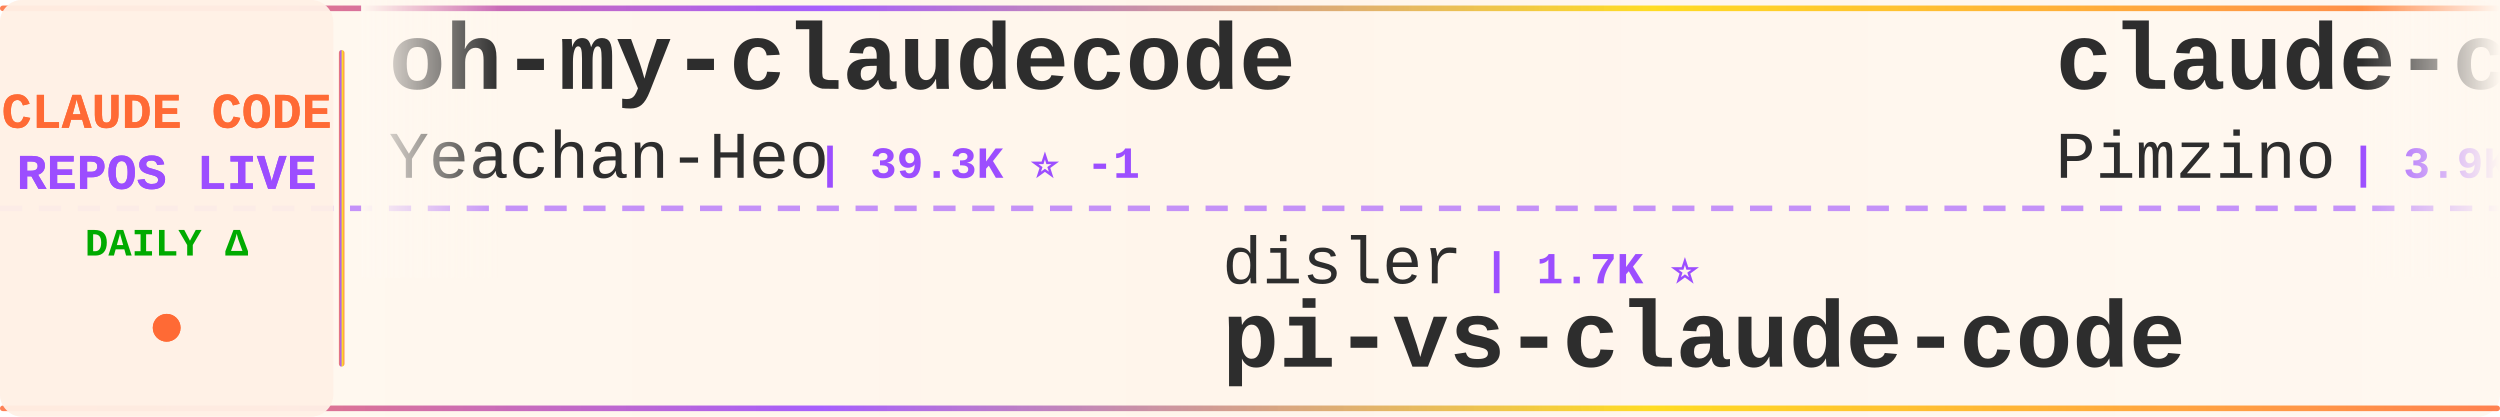
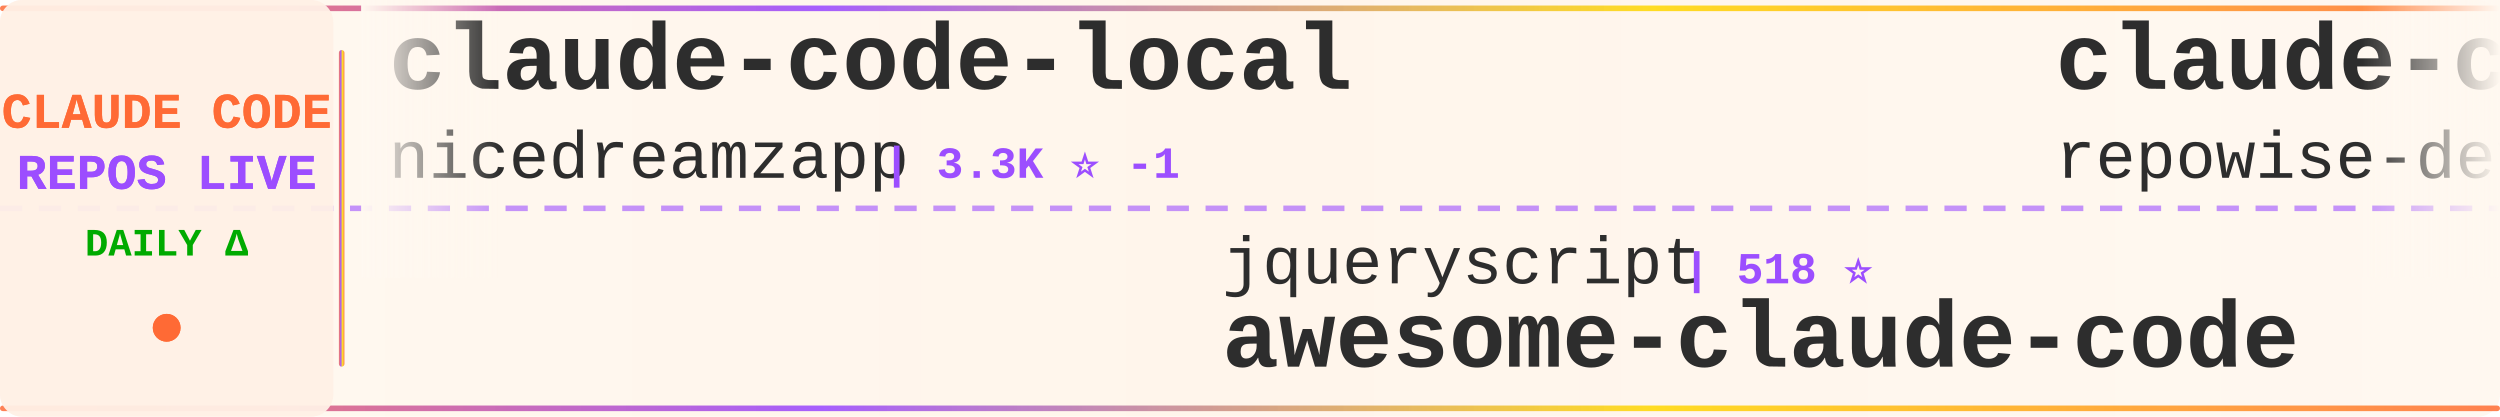
<svg xmlns="http://www.w3.org/2000/svg" width="900" height="150">
  <defs>
    <linearGradient id="tickerBg" x1="0%" y1="0%" x2="100%" y2="0%">
      <stop offset="0%" style="stop-color:#fff8f0;stop-opacity:0.98" />
      <stop offset="50%" style="stop-color:#fff5eb;stop-opacity:1" />
      <stop offset="100%" style="stop-color:#fff8f0;stop-opacity:0.98" />
    </linearGradient>
    <linearGradient id="borderGrad" x1="0%" y1="0%" x2="100%" y2="0%">
      <stop offset="0%" style="stop-color:#FF6B35;stop-opacity:0.85">
        <animate attributeName="stop-opacity" values="0.85;1;0.85" dur="2s" repeatCount="indefinite" />
      </stop>
      <stop offset="33%" style="stop-color:#9C4EFF;stop-opacity:0.9">
        <animate attributeName="stop-opacity" values="0.9;1;0.9" dur="2.2s" repeatCount="indefinite" />
      </stop>
      <stop offset="66%" style="stop-color:#FFD700;stop-opacity:0.85">
        <animate attributeName="stop-opacity" values="0.85;1;0.85" dur="1.8s" repeatCount="indefinite" />
      </stop>
      <stop offset="100%" style="stop-color:#FF6B35;stop-opacity:0.85">
        <animate attributeName="stop-opacity" values="0.85;1;0.85" dur="2s" repeatCount="indefinite" />
      </stop>
    </linearGradient>
    <filter id="textGlow">
      <feGaussianBlur stdDeviation="0.15" result="coloredBlur" />
      <feMerge>
        <feMergeNode in="coloredBlur" />
        <feMergeNode in="SourceGraphic" />
      </feMerge>
    </filter>
    <filter id="metricGlow">
      <feGaussianBlur stdDeviation="0.2" result="coloredBlur" />
      <feMerge>
        <feMergeNode in="coloredBlur" />
        <feMergeNode in="SourceGraphic" />
      </feMerge>
    </filter>
    <linearGradient id="leftFade" x1="0%" y1="0%" x2="100%" y2="0%">
      <stop offset="0%" style="stop-color:#fff8f0;stop-opacity:1" />
      <stop offset="100%" style="stop-color:#fff8f0;stop-opacity:0" />
    </linearGradient>
    <linearGradient id="rightFade" x1="0%" y1="0%" x2="100%" y2="0%">
      <stop offset="0%" style="stop-color:#fff8f0;stop-opacity:0" />
      <stop offset="100%" style="stop-color:#fff8f0;stop-opacity:1" />
    </linearGradient>
  </defs>
  <rect width="900" height="150" fill="url(#tickerBg)" rx="8" />
  <rect x="0" y="2" width="900" height="2" fill="url(#borderGrad)" rx="1" />
  <rect x="0" y="146" width="900" height="2" fill="url(#borderGrad)" rx="1" />
  <line x1="0" y1="75" x2="900" y2="75" stroke="#9C4EFF" stroke-width="2" stroke-dasharray="8 6" opacity="0.6" />
  <rect x="0" y="0" width="120" height="150" fill="#fff0e6" opacity="0.95" rx="8" />
  <text x="60" y="46" font-family="'Courier New', monospace" font-size="18" font-weight="bold" fill="#FF6B35" text-anchor="middle" filter="url(#textGlow)">
    CLAUDE CODE
  </text>
  <text x="60" y="68" font-family="'Courier New', monospace" font-size="18" font-weight="bold" fill="#9C4EFF" text-anchor="middle" filter="url(#textGlow)">
    REPOS LIVE
  </text>
  <text x="60" y="92" font-family="'Courier New', monospace" font-size="14" font-weight="bold" fill="#00aa00" text-anchor="middle">
    DAILY Δ
  </text>
  <circle cx="60" cy="118" r="5" fill="#FF6B35" filter="url(#metricGlow)">
    <animate attributeName="r" values="4;6;4" dur="1.5s" repeatCount="indefinite" />
    <animate attributeName="opacity" values="0.6;1;0.6" dur="1.5s" repeatCount="indefinite" />
  </circle>
  <rect x="122" y="18" width="2" height="114" fill="url(#borderGrad)" rx="1" />
  <clipPath id="tickerClip">
    <rect x="130" y="0" width="770" height="150" />
  </clipPath>
  <g clip-path="url(#tickerClip)">
    <g id="tickerItems">
      <animateTransform attributeName="transform" attributeType="XML" type="translate" from="0 0" to="-3000 0" dur="54s" repeatCount="indefinite" />
      <g transform="translate(0, 0)">
-         <text x="140" y="32" font-family="'Courier New', monospace" font-size="34" font-weight="bold" fill="#2d2d2d">oh-my-claudecode</text>
-         <text x="140" y="64" font-family="'Courier New', monospace" font-size="24" font-weight="normal" fill="#2d2d2d" opacity="1.0">Yeachan-Heo</text>
-         <text x="294" y="64" font-family="'Courier New', monospace" font-size="16" font-weight="bold" fill="#9C4EFF"> | 39.3K ⭐ -1</text>
+         <text x="140" y="32" font-family="'Courier New', monospace" font-size="34" font-weight="bold" fill="#2d2d2d">claude-code-local</text>
+         <text x="140" y="64" font-family="'Courier New', monospace" font-size="24" font-weight="normal" fill="#2d2d2d" opacity="1.0">nicedreamzapp</text>
+         <text x="318" y="64" font-family="'Courier New', monospace" font-size="16" font-weight="bold" fill="#9C4EFF"> | 3.3K ⭐ -1</text>
      </g>
      <g transform="translate(300, 0)">
-         <text x="140" y="102" font-family="'Courier New', monospace" font-size="24" font-weight="normal" fill="#2d2d2d" opacity="1.0">disler</text>
-         <text x="234" y="102" font-family="'Courier New', monospace" font-size="16" font-weight="bold" fill="#9C4EFF"> | 1.7K ⭐</text>
-         <text x="140" y="132" font-family="'Courier New', monospace" font-size="34" font-weight="bold" fill="#2d2d2d">pi-vs-claude-code</text>
+         <text x="140" y="102" font-family="'Courier New', monospace" font-size="24" font-weight="normal" fill="#2d2d2d" opacity="1.0">jqueryscript</text>
+         <text x="306" y="102" font-family="'Courier New', monospace" font-size="16" font-weight="bold" fill="#9C4EFF"> | 518 ⭐</text>
+         <text x="140" y="132" font-family="'Courier New', monospace" font-size="34" font-weight="bold" fill="#2d2d2d">awesome-claude-code</text>
      </g>
      <g transform="translate(600, 0)">
-         <text x="140" y="32" font-family="'Courier New', monospace" font-size="34" font-weight="bold" fill="#2d2d2d">claude-code-spec-workflo...</text>
-         <text x="140" y="64" font-family="'Courier New', monospace" font-size="24" font-weight="normal" fill="#2d2d2d" opacity="1.0">Pimzino</text>
-         <text x="246" y="64" font-family="'Courier New', monospace" font-size="16" font-weight="bold" fill="#9C4EFF"> | 3.9K ⭐</text>
+         <text x="140" y="32" font-family="'Courier New', monospace" font-size="34" font-weight="bold" fill="#2d2d2d">claude-code-prompts</text>
+         <text x="140" y="64" font-family="'Courier New', monospace" font-size="24" font-weight="normal" fill="#2d2d2d" opacity="1.0">repowise-dev</text>
+         <text x="306" y="64" font-family="'Courier New', monospace" font-size="16" font-weight="bold" fill="#9C4EFF"> | 1.2K ⭐</text>
      </g>
      <g transform="translate(900, 0)">
-         <text x="140" y="102" font-family="'Courier New', monospace" font-size="24" font-weight="normal" fill="#2d2d2d" opacity="1.0">davila7</text>
-         <text x="246" y="102" font-family="'Courier New', monospace" font-size="16" font-weight="bold" fill="#9C4EFF"> | 30.9K ⭐ +2</text>
-         <text x="140" y="132" font-family="'Courier New', monospace" font-size="34" font-weight="bold" fill="#2d2d2d">claude-code-templates</text>
+         <text x="140" y="102" font-family="'Courier New', monospace" font-size="24" font-weight="normal" fill="#2d2d2d" opacity="1.0">VILA-Lab</text>
+         <text x="258" y="102" font-family="'Courier New', monospace" font-size="16" font-weight="bold" fill="#9C4EFF"> | 2.1K ⭐</text>
+         <text x="140" y="132" font-family="'Courier New', monospace" font-size="34" font-weight="bold" fill="#2d2d2d">Dive-into-Claude-Code</text>
      </g>
      <g transform="translate(1200, 0)">
-         <text x="140" y="32" font-family="'Courier New', monospace" font-size="34" font-weight="bold" fill="#2d2d2d">Claude-Code</text>
-         <text x="140" y="64" font-family="'Courier New', monospace" font-size="24" font-weight="normal" fill="#2d2d2d" opacity="1.0">KPR111</text>
-         <text x="234" y="64" font-family="'Courier New', monospace" font-size="16" font-weight="bold" fill="#9C4EFF"> | 18 ⭐</text>
+         <text x="140" y="32" font-family="'Courier New', monospace" font-size="34" font-weight="bold" fill="#2d2d2d">ClaudeCode</text>
+         <text x="140" y="64" font-family="'Courier New', monospace" font-size="24" font-weight="normal" fill="#2d2d2d" opacity="1.0">guanshan</text>
+         <text x="258" y="64" font-family="'Courier New', monospace" font-size="16" font-weight="bold" fill="#9C4EFF"> | 61 ⭐</text>
      </g>
      <g transform="translate(1500, 0)">
-         <text x="140" y="102" font-family="'Courier New', monospace" font-size="24" font-weight="normal" fill="#2d2d2d" opacity="1.0">wanshuiyin</text>
-         <text x="282" y="102" font-family="'Courier New', monospace" font-size="16" font-weight="bold" fill="#9C4EFF"> | 16.5K ⭐ +1</text>
-         <text x="140" y="132" font-family="'Courier New', monospace" font-size="34" font-weight="bold" fill="#2d2d2d">Auto-claude-code-researc...</text>
+         <text x="140" y="102" font-family="'Courier New', monospace" font-size="24" font-weight="normal" fill="#2d2d2d" opacity="1.0">pengchengneo</text>
+         <text x="306" y="102" font-family="'Courier New', monospace" font-size="16" font-weight="bold" fill="#9C4EFF"> | 1.8K ⭐</text>
+         <text x="140" y="132" font-family="'Courier New', monospace" font-size="34" font-weight="bold" fill="#2d2d2d">Claude-Code</text>
      </g>
      <g transform="translate(1800, 0)">
-         <text x="140" y="32" font-family="'Courier New', monospace" font-size="34" font-weight="bold" fill="#2d2d2d">claude-code-system-promp...</text>
-         <text x="140" y="64" font-family="'Courier New', monospace" font-size="24" font-weight="normal" fill="#2d2d2d" opacity="1.0">Piebald-AI</text>
-         <text x="282" y="64" font-family="'Courier New', monospace" font-size="16" font-weight="bold" fill="#9C4EFF"> | 12.7K ⭐ +1</text>
+         <text x="140" y="32" font-family="'Courier New', monospace" font-size="34" font-weight="bold" fill="#2d2d2d">ECC</text>
+         <text x="140" y="64" font-family="'Courier New', monospace" font-size="24" font-weight="normal" fill="#2d2d2d" opacity="1.0">affaan-m</text>
+         <text x="258" y="64" font-family="'Courier New', monospace" font-size="16" font-weight="bold" fill="#9C4EFF"> | 264.8K ⭐ +71</text>
      </g>
      <g transform="translate(2100, 0)">
-         <text x="140" y="102" font-family="'Courier New', monospace" font-size="24" font-weight="normal" fill="#2d2d2d" opacity="1.0">AprilNEA</text>
-         <text x="258" y="102" font-family="'Courier New', monospace" font-size="16" font-weight="bold" fill="#9C4EFF"> | 391 ⭐</text>
-         <text x="140" y="132" font-family="'Courier New', monospace" font-size="34" font-weight="bold" fill="#2d2d2d">claude-code-source</text>
+         <text x="140" y="102" font-family="'Courier New', monospace" font-size="24" font-weight="normal" fill="#2d2d2d" opacity="1.0">huangjia2019</text>
+         <text x="306" y="102" font-family="'Courier New', monospace" font-size="16" font-weight="bold" fill="#9C4EFF"> | 1.1K ⭐</text>
+         <text x="140" y="132" font-family="'Courier New', monospace" font-size="34" font-weight="bold" fill="#2d2d2d">claude-code-engineering</text>
      </g>
      <g transform="translate(2400, 0)">
-         <text x="140" y="32" font-family="'Courier New', monospace" font-size="34" font-weight="bold" fill="#2d2d2d">claude-code-proxy</text>
-         <text x="140" y="64" font-family="'Courier New', monospace" font-size="24" font-weight="normal" fill="#2d2d2d" opacity="1.0">1rgs</text>
-         <text x="210" y="64" font-family="'Courier New', monospace" font-size="16" font-weight="bold" fill="#9C4EFF"> | 3.8K ⭐</text>
+         <text x="140" y="32" font-family="'Courier New', monospace" font-size="34" font-weight="bold" fill="#2d2d2d">ralph-claude-code</text>
+         <text x="140" y="64" font-family="'Courier New', monospace" font-size="24" font-weight="normal" fill="#2d2d2d" opacity="1.0">frankbria</text>
+         <text x="270" y="64" font-family="'Courier New', monospace" font-size="16" font-weight="bold" fill="#9C4EFF"> | 9.6K ⭐</text>
      </g>
      <g transform="translate(2700, 0)">
-         <text x="140" y="102" font-family="'Courier New', monospace" font-size="24" font-weight="normal" fill="#2d2d2d" opacity="1.0">edmund-io</text>
-         <text x="270" y="102" font-family="'Courier New', monospace" font-size="16" font-weight="bold" fill="#9C4EFF"> | 1.5K ⭐</text>
-         <text x="140" y="132" font-family="'Courier New', monospace" font-size="34" font-weight="bold" fill="#2d2d2d">edmunds-claude-code</text>
+         <text x="140" y="102" font-family="'Courier New', monospace" font-size="24" font-weight="normal" fill="#2d2d2d" opacity="1.0">Maciek-roboblog</text>
+         <text x="342" y="102" font-family="'Courier New', monospace" font-size="16" font-weight="bold" fill="#9C4EFF"> | 8.7K ⭐</text>
+         <text x="140" y="132" font-family="'Courier New', monospace" font-size="34" font-weight="bold" fill="#2d2d2d">Claude-Code-Usage-Monito...</text>
      </g>
      <g transform="translate(3000, 0)">
-         <text x="140" y="32" font-family="'Courier New', monospace" font-size="34" font-weight="bold" fill="#2d2d2d">oh-my-claudecode</text>
-         <text x="140" y="64" font-family="'Courier New', monospace" font-size="24" font-weight="normal" fill="#2d2d2d" opacity="1.0">Yeachan-Heo</text>
-         <text x="294" y="64" font-family="'Courier New', monospace" font-size="16" font-weight="bold" fill="#9C4EFF"> | 39.3K ⭐ -1</text>
+         <text x="140" y="32" font-family="'Courier New', monospace" font-size="34" font-weight="bold" fill="#2d2d2d">claude-code-local</text>
+         <text x="140" y="64" font-family="'Courier New', monospace" font-size="24" font-weight="normal" fill="#2d2d2d" opacity="1.0">nicedreamzapp</text>
+         <text x="318" y="64" font-family="'Courier New', monospace" font-size="16" font-weight="bold" fill="#9C4EFF"> | 3.3K ⭐ -1</text>
      </g>
      <g transform="translate(3300, 0)">
-         <text x="140" y="102" font-family="'Courier New', monospace" font-size="24" font-weight="normal" fill="#2d2d2d" opacity="1.0">disler</text>
-         <text x="234" y="102" font-family="'Courier New', monospace" font-size="16" font-weight="bold" fill="#9C4EFF"> | 1.7K ⭐</text>
-         <text x="140" y="132" font-family="'Courier New', monospace" font-size="34" font-weight="bold" fill="#2d2d2d">pi-vs-claude-code</text>
+         <text x="140" y="102" font-family="'Courier New', monospace" font-size="24" font-weight="normal" fill="#2d2d2d" opacity="1.0">jqueryscript</text>
+         <text x="306" y="102" font-family="'Courier New', monospace" font-size="16" font-weight="bold" fill="#9C4EFF"> | 518 ⭐</text>
+         <text x="140" y="132" font-family="'Courier New', monospace" font-size="34" font-weight="bold" fill="#2d2d2d">awesome-claude-code</text>
      </g>
      <g transform="translate(3600, 0)">
-         <text x="140" y="32" font-family="'Courier New', monospace" font-size="34" font-weight="bold" fill="#2d2d2d">claude-code-spec-workflo...</text>
-         <text x="140" y="64" font-family="'Courier New', monospace" font-size="24" font-weight="normal" fill="#2d2d2d" opacity="1.0">Pimzino</text>
-         <text x="246" y="64" font-family="'Courier New', monospace" font-size="16" font-weight="bold" fill="#9C4EFF"> | 3.9K ⭐</text>
+         <text x="140" y="32" font-family="'Courier New', monospace" font-size="34" font-weight="bold" fill="#2d2d2d">claude-code-prompts</text>
+         <text x="140" y="64" font-family="'Courier New', monospace" font-size="24" font-weight="normal" fill="#2d2d2d" opacity="1.0">repowise-dev</text>
+         <text x="306" y="64" font-family="'Courier New', monospace" font-size="16" font-weight="bold" fill="#9C4EFF"> | 1.2K ⭐</text>
      </g>
      <g transform="translate(3900, 0)">
-         <text x="140" y="102" font-family="'Courier New', monospace" font-size="24" font-weight="normal" fill="#2d2d2d" opacity="1.0">davila7</text>
-         <text x="246" y="102" font-family="'Courier New', monospace" font-size="16" font-weight="bold" fill="#9C4EFF"> | 30.9K ⭐ +2</text>
-         <text x="140" y="132" font-family="'Courier New', monospace" font-size="34" font-weight="bold" fill="#2d2d2d">claude-code-templates</text>
+         <text x="140" y="102" font-family="'Courier New', monospace" font-size="24" font-weight="normal" fill="#2d2d2d" opacity="1.0">VILA-Lab</text>
+         <text x="258" y="102" font-family="'Courier New', monospace" font-size="16" font-weight="bold" fill="#9C4EFF"> | 2.1K ⭐</text>
+         <text x="140" y="132" font-family="'Courier New', monospace" font-size="34" font-weight="bold" fill="#2d2d2d">Dive-into-Claude-Code</text>
      </g>
    </g>
  </g>
  <rect x="130" y="0" width="50" height="100" fill="url(#leftFade)" />
  <rect x="850" y="0" width="50" height="100" fill="url(#rightFade)" />
</svg>
